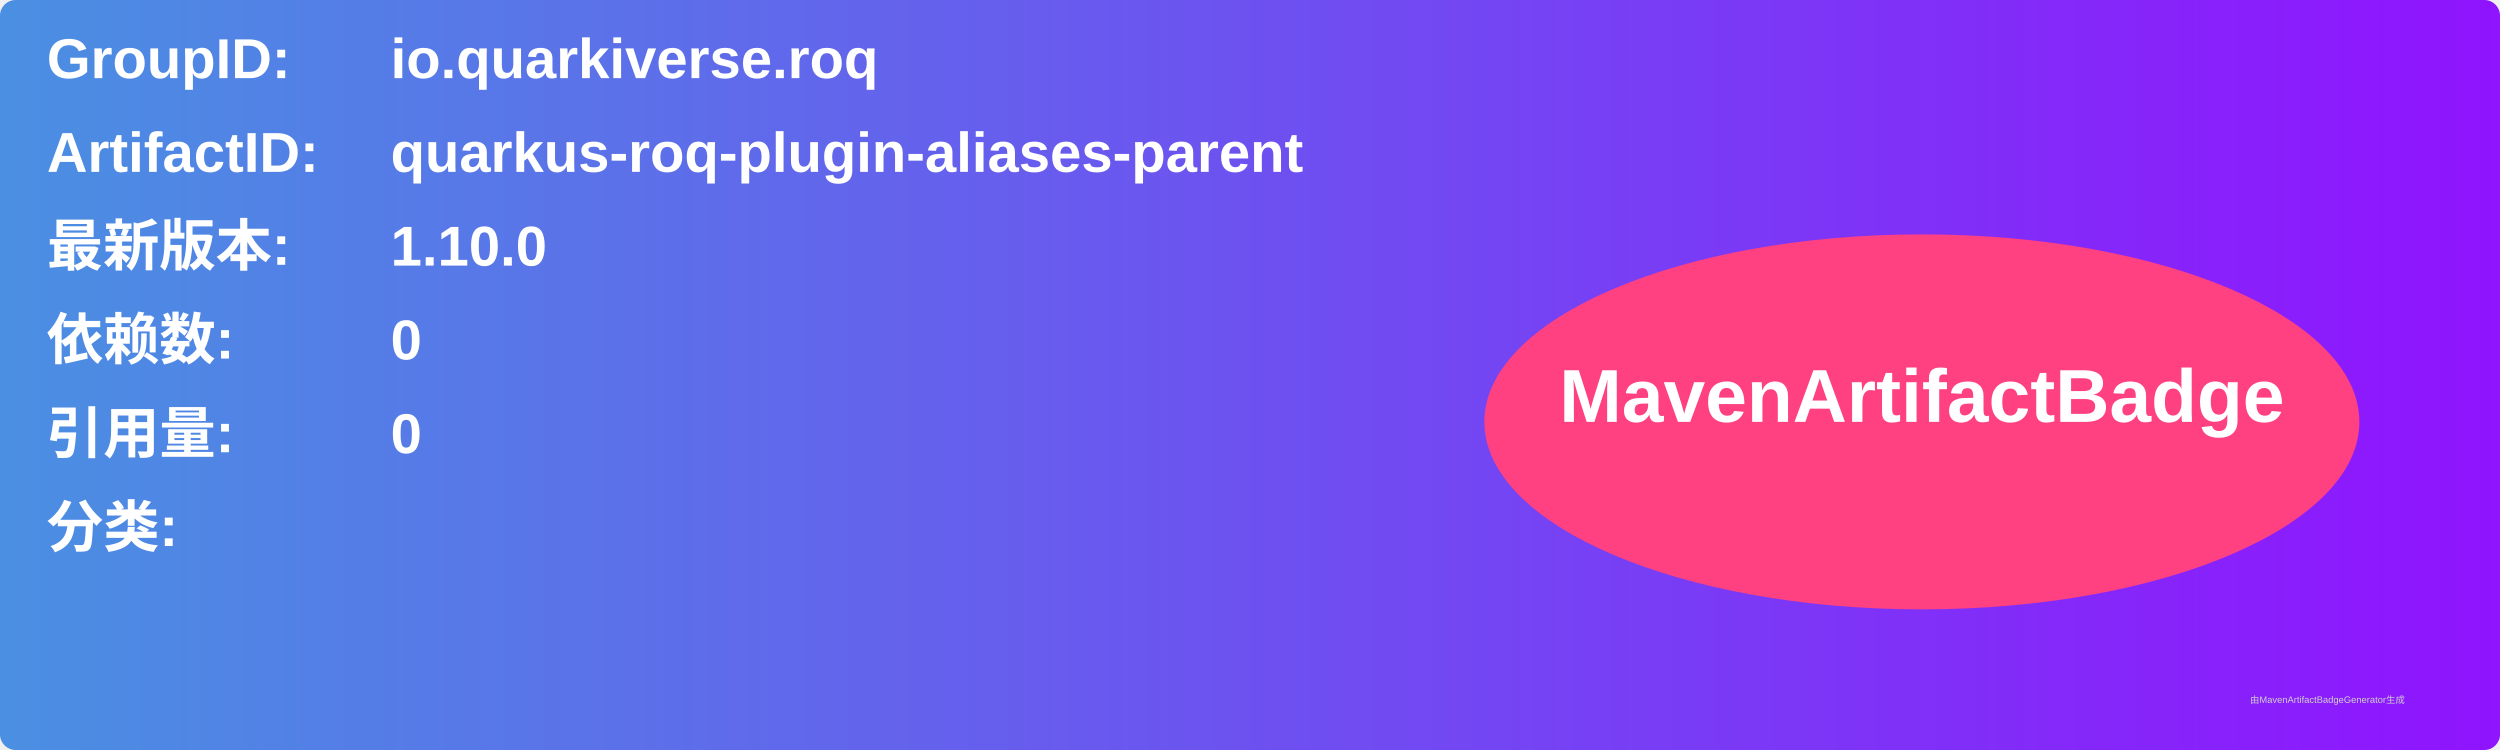
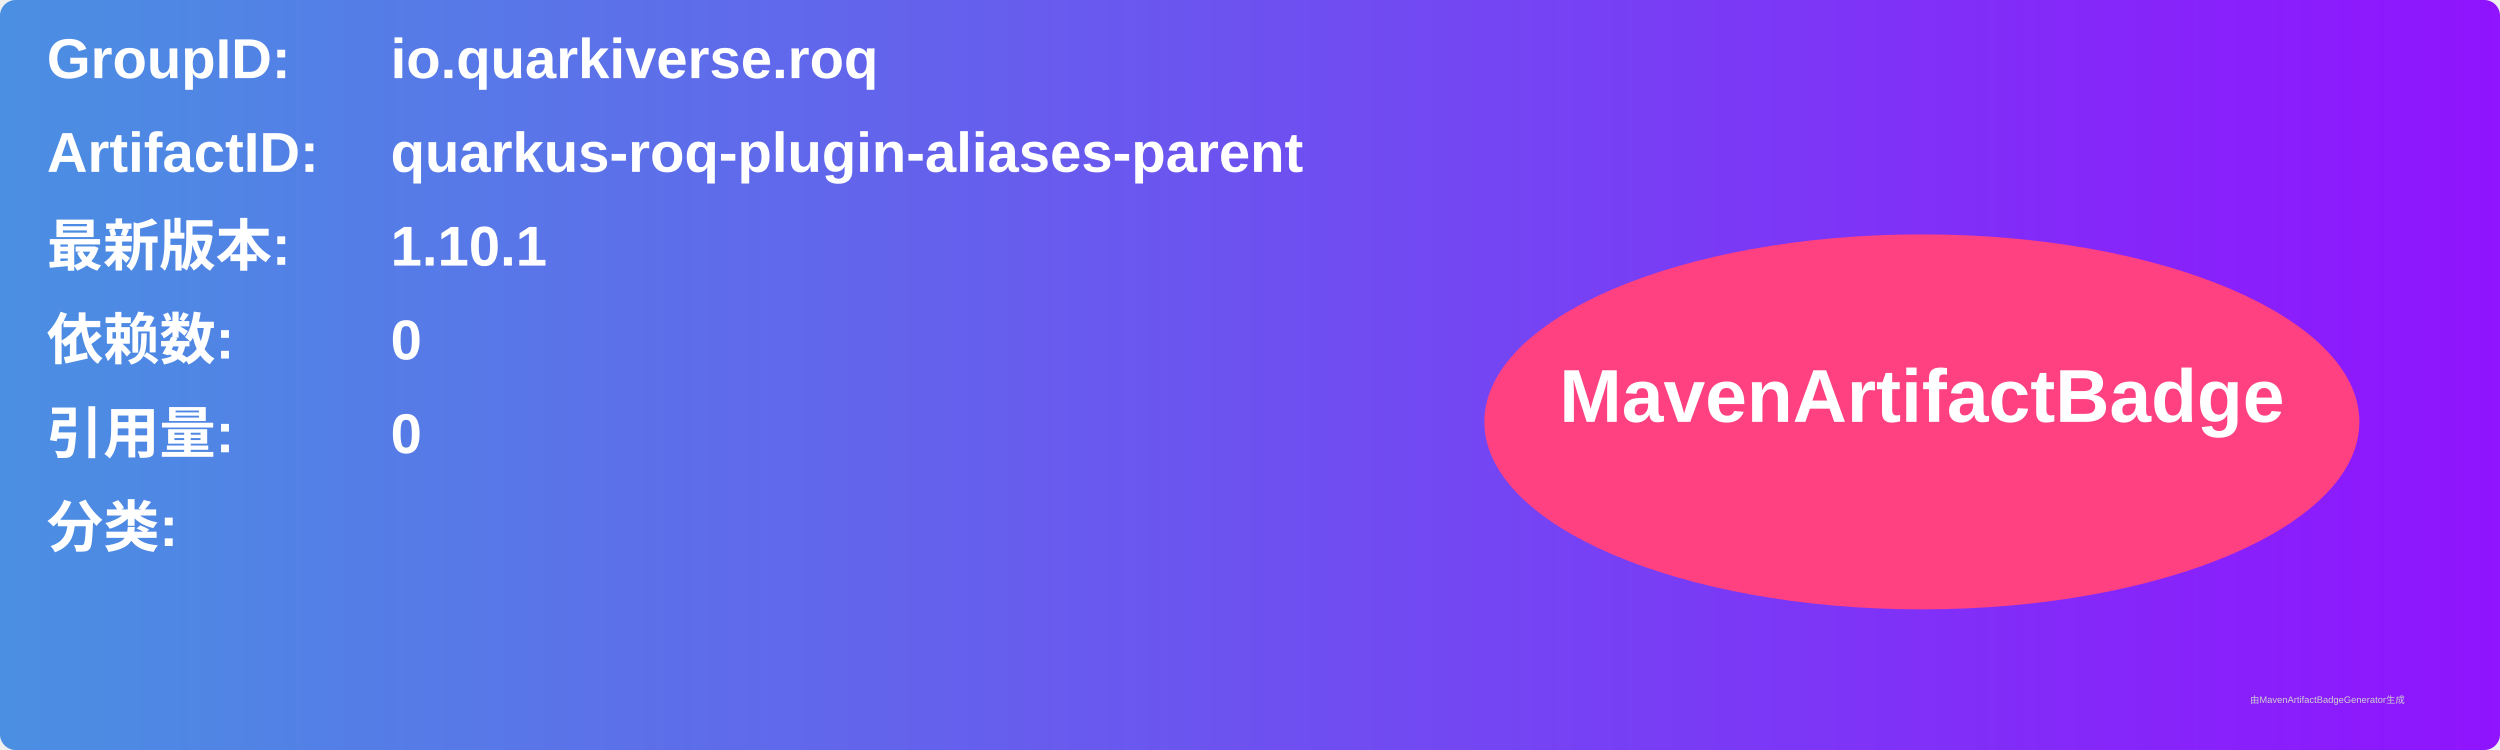
<svg xmlns="http://www.w3.org/2000/svg" width="800" height="240" viewBox="0 0 800 240">
  <linearGradient id="grad" x1="0%" y1="0%" x2="100%" y2="0%">
    <stop offset="0%" stop-color="#4a90e2" />
    <stop offset="100%" stop-color="#9013fe" />
  </linearGradient>
  <rect width="100%" height="100%" rx="5" ry="5" fill="url(#grad)" />
  <g transform="translate(15, 15)">
    <text x="0" y="10" font-family="Arial" font-size="18" fill="white" font-weight="bold" width="260">GroupID:</text>
    <text x="110" y="10" font-family="Arial" font-size="18" fill="white" font-weight="bold" width="460">io.quarkiverse.roq</text>
    <text x="0" y="40" font-family="Arial" font-size="18" fill="white" font-weight="bold" width="260">ArtifactID:</text>
    <text x="110" y="40" font-family="Arial" font-size="18" fill="white" font-weight="bold" width="460">quarkus-roq-plugin-aliases-parent</text>
    <text x="0" y="70" font-family="Arial" font-size="18" fill="white" font-weight="bold">最新版本:</text>
    <text x="110" y="70" font-family="Arial" font-size="18" fill="white" font-weight="bold">
-       <tspan font-weight="bold">1.10.0</tspan>
+       <tspan font-weight="bold">1.10.1</tspan>
    </text>
    <text x="0" y="100" font-family="Arial" font-size="18" fill="white" font-weight="bold">依赖数: </text>
    <text x="110" y="100" font-family="Arial" font-size="18" fill="white">
      <tspan font-weight="bold">0</tspan>
    </text>
    <text x="0" y="130" font-family="Arial" font-size="18" fill="white" font-weight="bold">引用量: </text>
    <text x="110" y="130" font-family="Arial" font-size="18" fill="white">
      <tspan font-weight="bold">0</tspan>
    </text>
    <text x="0" y="160" font-family="Arial" font-size="18" fill="white" font-weight="bold">分类:</text>
    <text x="10" y="190" font-family="Arial" font-size="10" fill="white">
      <tspan font-weight="bold" />
    </text>
    <ellipse cx="600" cy="120" rx="140" ry="60" fill="#ff4081" />
    <text x="600" y="120" text-anchor="middle" font-family="Arial" font-size="24" fill="white" font-weight="bold">MavenArtifactBadge</text>
  </g>
  <text x="720" y="225" font-family="Arial" font-size="3" fill="#d0d0d0">由MavenArtifactBadgeGenerator生成</text>
</svg>
